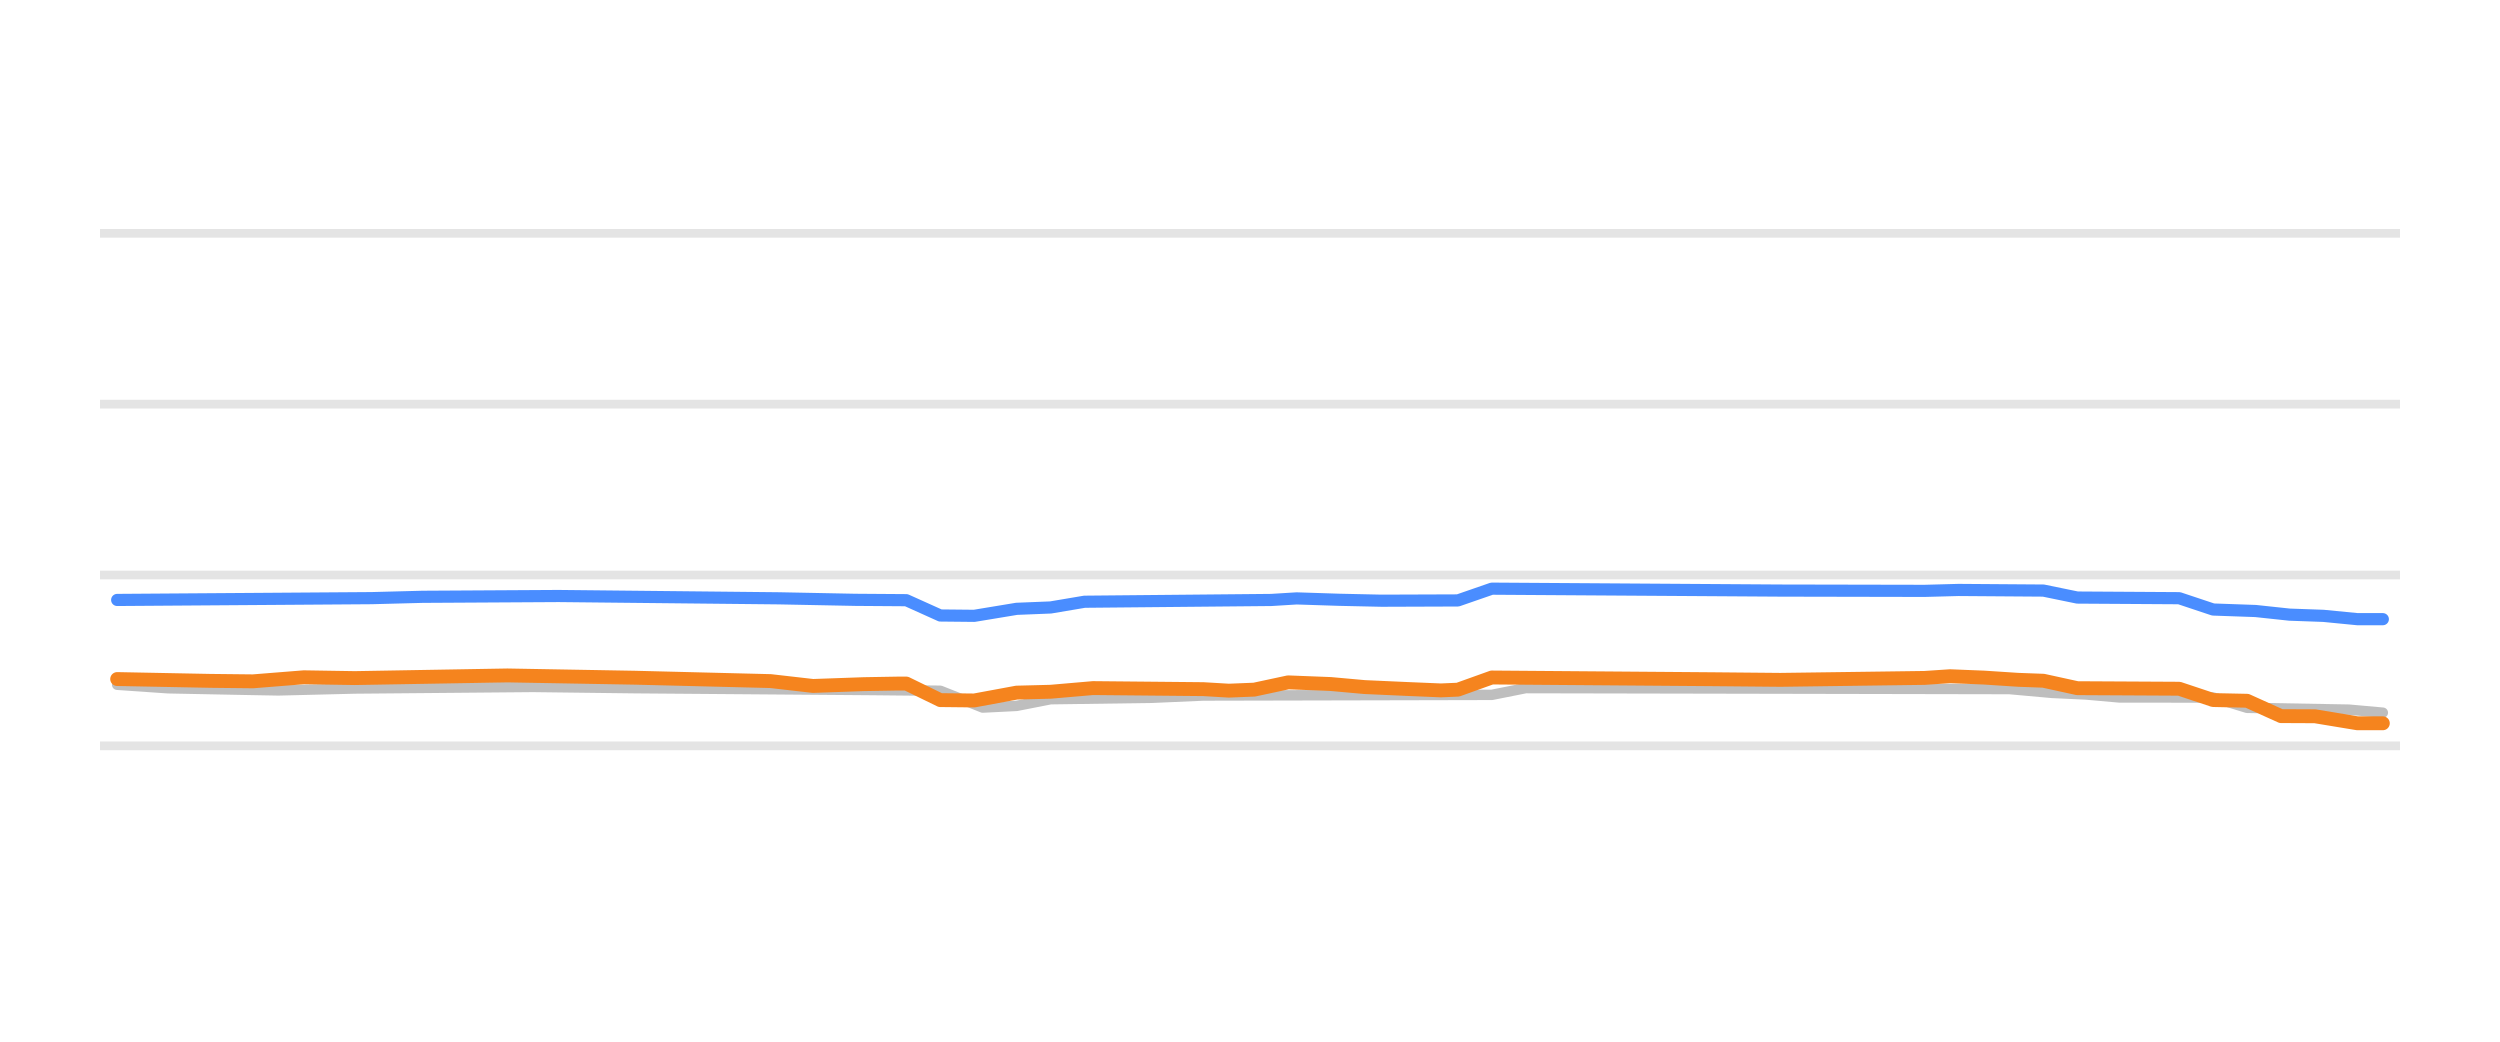
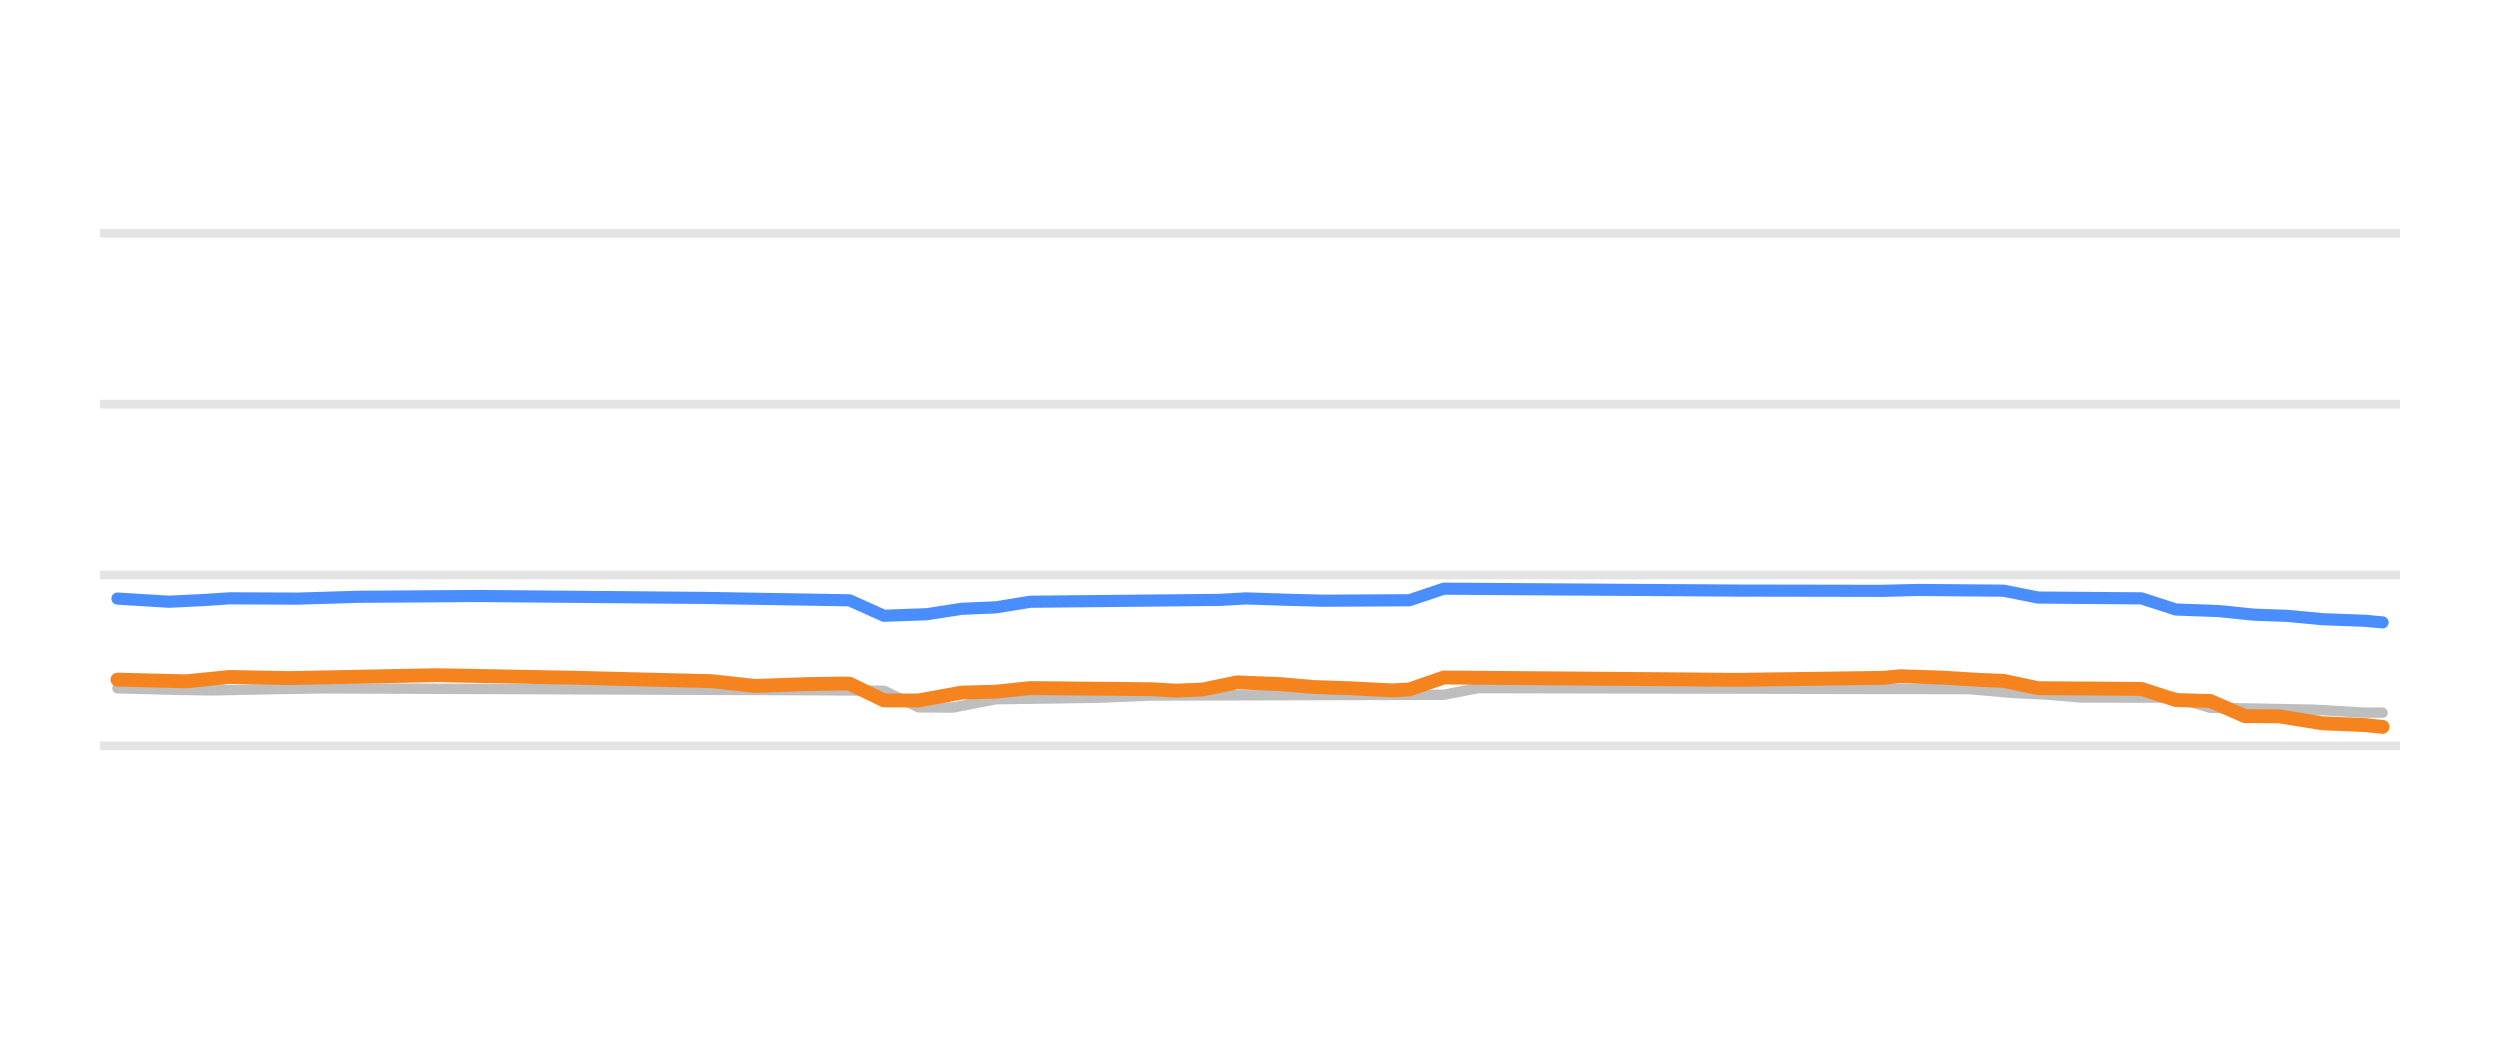
<svg xmlns="http://www.w3.org/2000/svg" width="144pt" height="60pt" viewBox="0 0 144 60" version="1.1">
  <defs>
    <style type="text/css">*{stroke-linejoin: round; stroke-linecap: butt}</style>
  </defs>
  <g id="figure_1">
    <g id="patch_1">
      <path d="M 0 60  L 144 60  L 144 0  L 0 0  L 0 60  z " style="fill: none; opacity: 0" />
    </g>
    <g id="axes_1">
      <g id="patch_2">
        <path d="M 5.76 52.8  L 138.24 52.8  L 138.24 3.6  L 5.76 3.6  L 5.76 52.8  z " style="fill: none" />
      </g>
      <g id="matplotlib.axis_1" />
      <g id="matplotlib.axis_2" />
      <g id="line2d_1">
-         <path d="M 5.76 42.96  L 138.24 42.96  " clip-path="url(#p1f2cbe31bb)" style="fill: none; stroke: #b2b2b2; stroke-opacity: 0.35; stroke-width: 0.5; stroke-linecap: square" />
+         <path d="M 5.76 42.96  L 138.24 42.96  " clip-path="url(#p8613ac1958)" style="fill: none; stroke: #b2b2b2; stroke-opacity: 0.35; stroke-width: 0.5; stroke-linecap: square" />
      </g>
      <g id="line2d_2">
-         <path d="M 5.76 33.12  L 138.24 33.12  " clip-path="url(#p1f2cbe31bb)" style="fill: none; stroke: #b2b2b2; stroke-opacity: 0.35; stroke-width: 0.5; stroke-linecap: square" />
+         <path d="M 5.76 33.12  L 138.24 33.12  " clip-path="url(#p8613ac1958)" style="fill: none; stroke: #b2b2b2; stroke-opacity: 0.35; stroke-width: 0.5; stroke-linecap: square" />
      </g>
      <g id="line2d_3">
-         <path d="M 5.76 23.28  L 138.24 23.28  " clip-path="url(#p1f2cbe31bb)" style="fill: none; stroke: #b2b2b2; stroke-opacity: 0.35; stroke-width: 0.5; stroke-linecap: square" />
+         <path d="M 5.76 23.28  L 138.24 23.28  " clip-path="url(#p8613ac1958)" style="fill: none; stroke: #b2b2b2; stroke-opacity: 0.35; stroke-width: 0.5; stroke-linecap: square" />
      </g>
      <g id="line2d_4">
-         <path d="M 5.76 13.44  L 138.24 13.44  " clip-path="url(#p1f2cbe31bb)" style="fill: none; stroke: #b2b2b2; stroke-opacity: 0.35; stroke-width: 0.5; stroke-linecap: square" />
+         <path d="M 5.76 13.44  L 138.24 13.44  " clip-path="url(#p8613ac1958)" style="fill: none; stroke: #b2b2b2; stroke-opacity: 0.35; stroke-width: 0.5; stroke-linecap: square" />
      </g>
      <g id="line2d_5">
-         <path d="M 6.749 39.442  L 9.681 39.644  L 14.08 39.731  L 16.035 39.767  L 20.434 39.658  L 30.699 39.567  L 36.564 39.639  L 50.25 39.747  L 54.16 39.787  L 56.604 40.756  L 58.559 40.658  L 60.514 40.274  L 66.379 40.191  L 69.312 40.062  L 85.93 40.024  L 87.885 39.634  L 115.745 39.69  L 118.189 39.91  L 120.144 40.002  L 122.099 40.175  L 127.476 40.176  L 129.431 40.771  L 135.296 40.876  L 137.251 41.051  L 137.251 41.051  " clip-path="url(#p1f2cbe31bb)" style="fill: none; stroke: #bebebe; stroke-width: 0.6; stroke-linecap: round" />
+         <path d="M 6.764 39.644  L 10.236 39.734  L 12.221 39.767  L 16.189 39.685  L 18.67 39.649  L 47.443 39.758  L 50.916 39.787  L 52.9 40.741  L 54.885 40.756  L 57.365 40.274  L 63.318 40.188  L 66.295 40.062  L 83.162 40.018  L 85.146 39.634  L 113.424 39.693  L 115.904 39.91  L 117.889 40.006  L 119.873 40.175  L 125.33 40.184  L 127.314 40.771  L 133.268 40.878  L 136.244 41.051  L 137.236 41.051  L 137.236 41.051  " clip-path="url(#p8613ac1958)" style="fill: none; stroke: #bebebe; stroke-width: 0.6; stroke-linecap: round" />
      </g>
      <g id="line2d_6">
-         <path d="M 6.749 34.557  L 21.412 34.453  L 24.345 34.376  L 32.165 34.33  L 44.873 34.463  L 49.272 34.55  L 52.205 34.571  L 54.16 35.452  L 56.115 35.472  L 58.559 35.068  L 60.514 34.99  L 62.469 34.66  L 73.222 34.558  L 74.688 34.468  L 77.132 34.547  L 79.576 34.601  L 83.975 34.585  L 85.93 33.907  L 102.548 34.017  L 110.858 34.034  L 112.813 33.981  L 117.7 34.017  L 119.655 34.419  L 125.521 34.456  L 127.476 35.108  L 129.92 35.194  L 131.875 35.403  L 133.83 35.473  L 135.785 35.664  L 137.251 35.664  L 137.251 35.664  " clip-path="url(#p1f2cbe31bb)" style="fill: none; stroke: #4a8dff; stroke-width: 0.7; stroke-linecap: round" />
+         <path d="M 6.764 34.478  L 9.74 34.66  L 11.725 34.563  L 13.213 34.464  L 17.182 34.48  L 20.654 34.375  L 27.6 34.33  L 40.498 34.439  L 48.932 34.578  L 50.916 35.468  L 53.396 35.378  L 55.381 35.068  L 57.365 34.983  L 59.35 34.66  L 70.264 34.554  L 71.752 34.468  L 74.232 34.549  L 76.217 34.601  L 81.178 34.574  L 83.162 33.907  L 100.029 34.017  L 108.463 34.032  L 110.447 33.981  L 115.408 34.023  L 117.393 34.419  L 123.346 34.465  L 125.33 35.108  L 127.811 35.197  L 129.795 35.403  L 131.779 35.476  L 133.764 35.664  L 136.244 35.758  L 137.236 35.851  L 137.236 35.851  " clip-path="url(#p8613ac1958)" style="fill: none; stroke: #4a8dff; stroke-width: 0.7; stroke-linecap: round" />
      </g>
      <g id="line2d_7">
-         <path d="M 6.749 39.113  L 12.125 39.218  L 14.569 39.245  L 17.502 39.011  L 20.434 39.058  L 29.232 38.905  L 36.564 39.036  L 44.384 39.231  L 46.828 39.511  L 49.761 39.407  L 51.716 39.373  L 52.205 39.373  L 54.16 40.326  L 56.115 40.347  L 58.559 39.895  L 60.514 39.845  L 62.958 39.634  L 69.312 39.695  L 70.778 39.782  L 72.244 39.723  L 74.199 39.304  L 76.643 39.399  L 78.598 39.575  L 81.042 39.685  L 82.997 39.767  L 83.975 39.725  L 85.93 39.024  L 98.638 39.123  L 102.548 39.16  L 110.858 39.048  L 112.324 38.95  L 114.279 39.029  L 116.234 39.157  L 117.7 39.211  L 119.655 39.639  L 125.521 39.671  L 127.476 40.323  L 129.431 40.364  L 131.386 41.248  L 133.341 41.257  L 135.785 41.661  L 137.251 41.661  L 137.251 41.661  " clip-path="url(#p1f2cbe31bb)" style="fill: none; stroke: #f5841e; stroke-width: 0.8; stroke-linecap: round" />
+         <path d="M 6.764 39.147  L 10.732 39.245  L 13.213 38.993  L 16.686 39.058  L 25.119 38.891  L 33.057 39.037  L 40.994 39.236  L 43.475 39.511  L 46.451 39.405  L 48.436 39.373  L 48.932 39.381  L 50.916 40.344  L 52.9 40.347  L 55.381 39.895  L 57.365 39.84  L 59.35 39.634  L 66.295 39.699  L 67.783 39.782  L 69.271 39.715  L 71.256 39.304  L 73.736 39.403  L 75.721 39.575  L 77.705 39.641  L 80.186 39.767  L 81.178 39.713  L 83.162 39.024  L 96.061 39.124  L 100.029 39.159  L 108.463 39.044  L 109.455 38.95  L 111.936 39.032  L 113.92 39.157  L 115.408 39.217  L 117.393 39.639  L 123.346 39.68  L 125.33 40.323  L 127.314 40.376  L 129.299 41.248  L 131.283 41.262  L 133.764 41.661  L 136.244 41.766  L 137.236 41.868  L 137.236 41.868  " clip-path="url(#p8613ac1958)" style="fill: none; stroke: #f5841e; stroke-width: 0.8; stroke-linecap: round" />
      </g>
    </g>
  </g>
  <defs>
-     <clipPath id="p1f2cbe31bb">
+     <clipPath id="p8613ac1958">
      <rect x="5.76" y="3.6" width="132.48" height="49.2" />
    </clipPath>
  </defs>
</svg>
